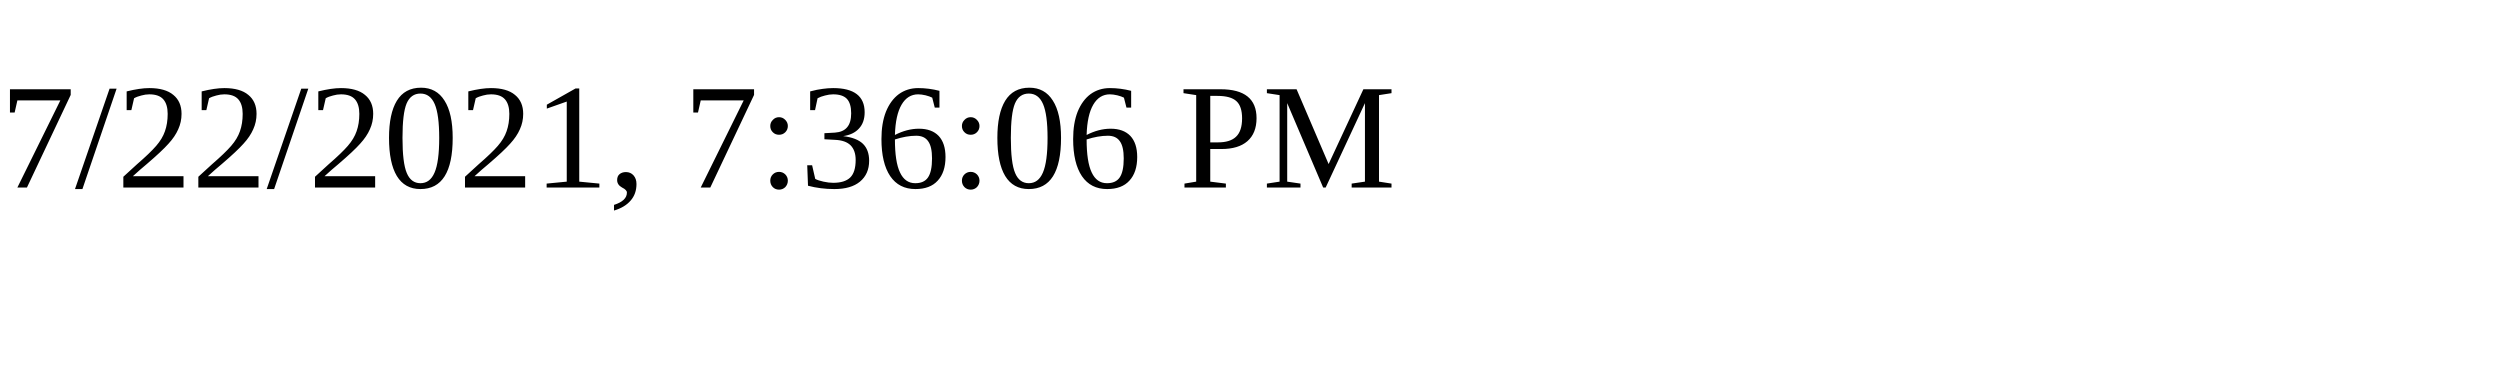
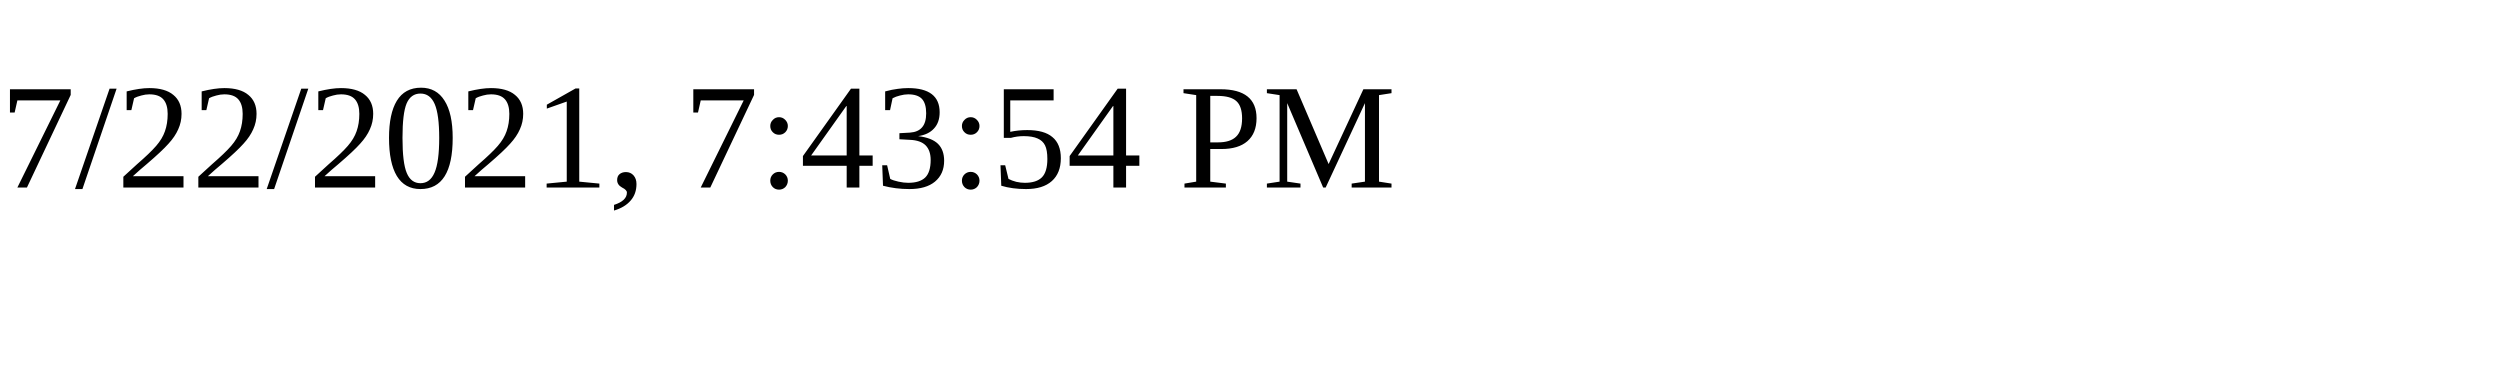
<svg xmlns="http://www.w3.org/2000/svg" height="30" width="200">
-   <text x="0" y="15">7/22/2021, 7:36:06 PM</text>
+   <text x="0" y="15">7/22/2021, 7:43:54 PM</text>
</svg>
